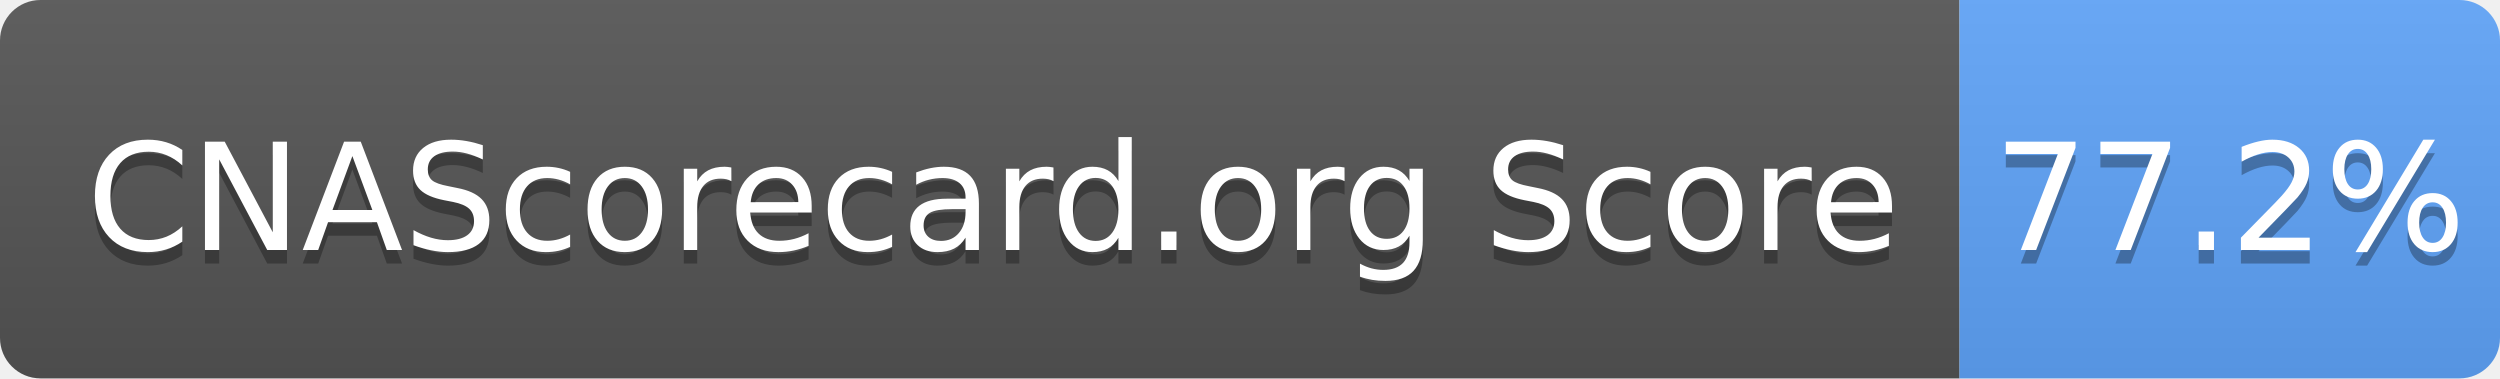
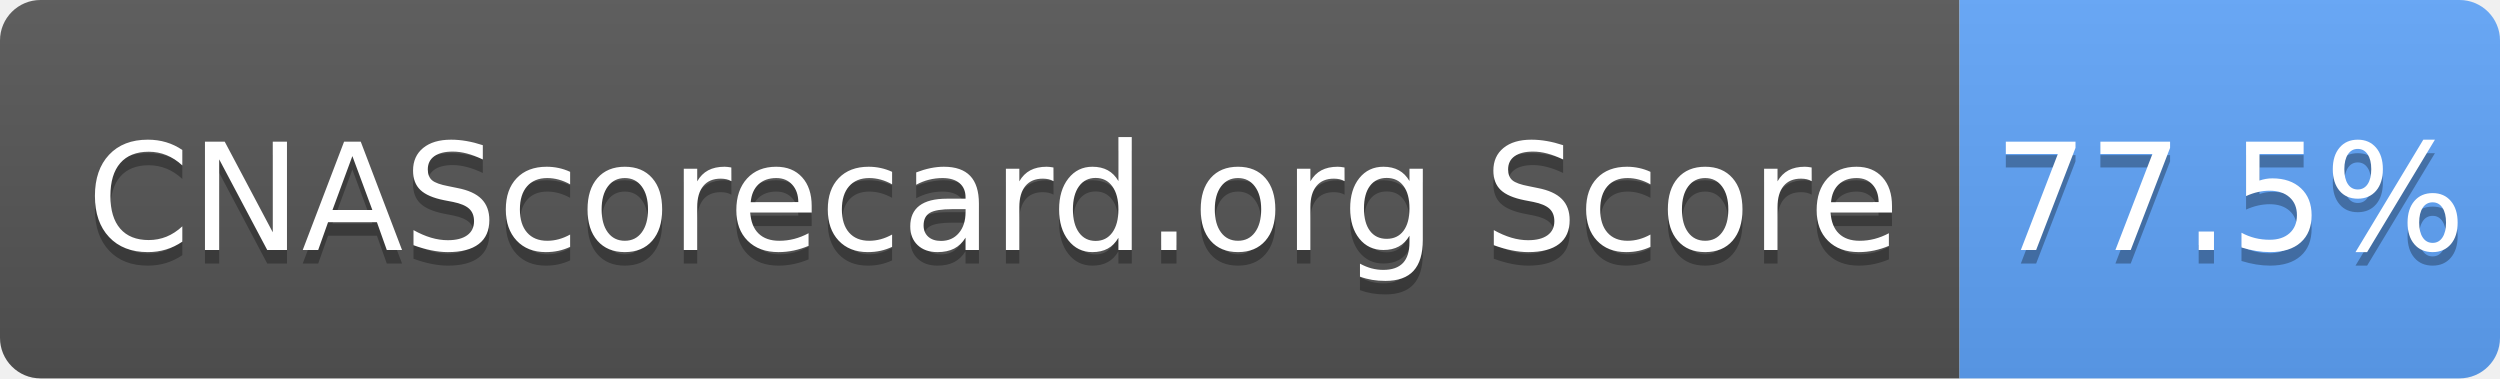
- <svg xmlns="http://www.w3.org/2000/svg" width="185" height="28" role="img" aria-label="CNAScorecard.org Score: 77.2%">
+ <svg xmlns="http://www.w3.org/2000/svg" width="185" height="28" role="img" aria-label="CNAScorecard.org Score: 77.5%">
  <linearGradient id="s" x2="0" y2="100%">
    <stop offset="0" stop-color="#bbb" stop-opacity=".1" />
    <stop offset="1" stop-opacity=".1" />
  </linearGradient>
  <clipPath id="r">
    <rect width="185" height="28" rx="3" fill="#fff" />
  </clipPath>
  <g clip-path="url(#r)">
    <rect width="145" height="28" fill="#555" />
    <rect x="145" width="40" height="28" fill="#60A5FA" />
    <rect width="185" height="28" fill="url(#s)" />
  </g>
  <g fill="#fff" text-anchor="middle" font-family="Verdana,Geneva,DejaVu Sans,sans-serif" text-rendering="geometricPrecision" font-size="110">
    <text aria-hidden="true" x="735" y="195" fill="#010101" fill-opacity=".3" transform="scale(.1)" textLength="1350">CNAScorecard.org Score</text>
    <text x="735" y="185" transform="scale(.1)" fill="#fff" textLength="1350">CNAScorecard.org Score</text>
-     <text aria-hidden="true" x="1650" y="195" fill="#010101" fill-opacity=".3" transform="scale(.1)" textLength="300">77.2%</text>
-     <text x="1650" y="185" transform="scale(.1)" fill="#fff" textLength="300">77.2%</text>
+     <text aria-hidden="true" x="1650" y="195" fill="#010101" fill-opacity=".3" transform="scale(.1)" textLength="300">77.5%</text>
+     <text x="1650" y="185" transform="scale(.1)" fill="#fff" textLength="300">77.5%</text>
  </g>
</svg>
